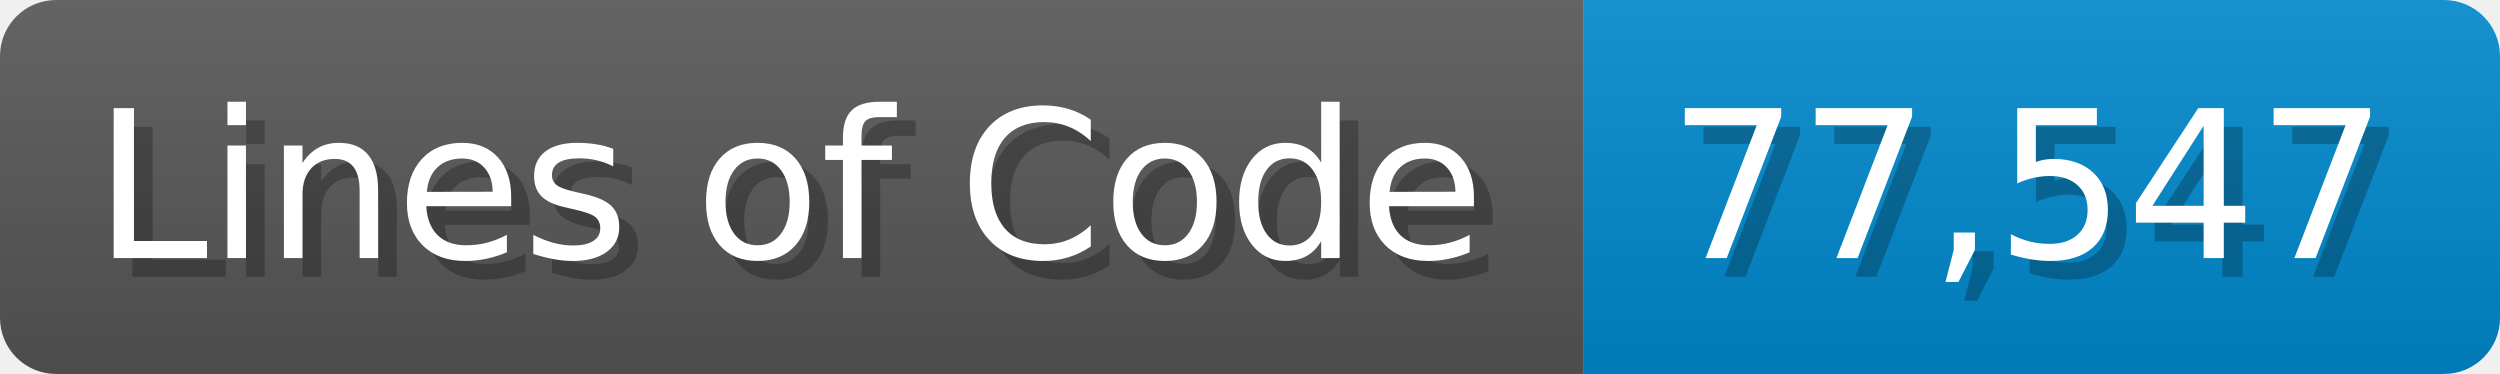
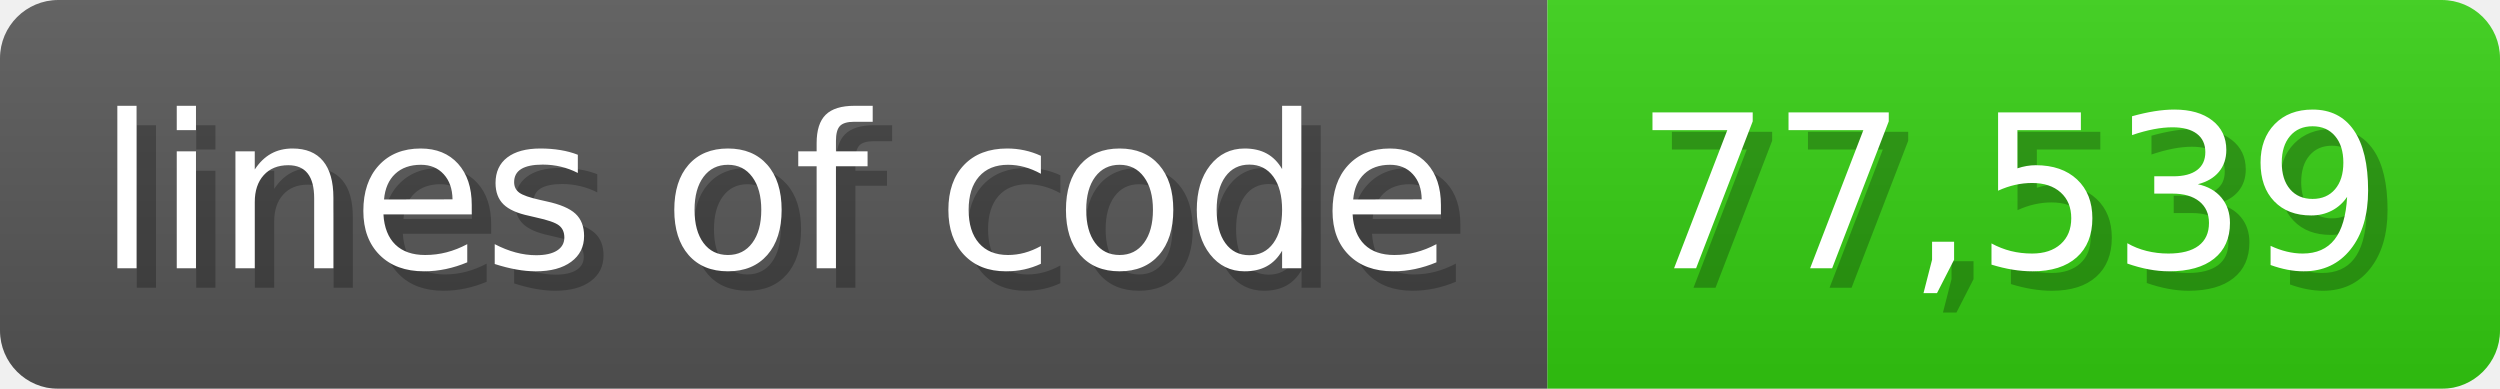
- <svg xmlns="http://www.w3.org/2000/svg" width="133.7" height="20" viewBox="0 0 1337 200">
+ <svg xmlns="http://www.w3.org/2000/svg" width="128.6" height="20" viewBox="0 0 1286 200">
  <linearGradient id="a" x2="0" y2="100%">
    <stop offset="0" stop-opacity=".1" stop-color="#EEE" />
    <stop offset="1" stop-opacity=".1" />
  </linearGradient>
  <mask id="m">
-     <rect width="1337" height="200" rx="30" fill="#FFF" />
+     <rect width="1286" height="200" rx="30" fill="#FFF" />
  </mask>
  <g mask="url(#m)">
-     <rect width="847" height="200" fill="#555" />
-     <rect width="490" height="200" fill="#08C" x="847" />
-     <rect width="1337" height="200" fill="url(#a)" />
+     <rect width="796" height="200" fill="#555" />
+     <rect width="490" height="200" fill="#3C1" x="796" />
+     <rect width="1286" height="200" fill="url(#a)" />
  </g>
  <g fill="#fff" text-anchor="start" font-family="Verdana,DejaVu Sans,sans-serif" font-size="110">
-     <text x="60" y="148" textLength="747" fill="#000" opacity="0.25">Lines of Code</text>
-     <text x="50" y="138" textLength="747">Lines of Code</text>
-     <text x="902" y="148" textLength="390" fill="#000" opacity="0.25">77,547</text>
-     <text x="892" y="138" textLength="390">77,547</text>
+     <text x="60" y="148" textLength="696" fill="#000" opacity="0.25">lines of code</text>
+     <text x="50" y="138" textLength="696">lines of code</text>
+     <text x="851" y="148" textLength="390" fill="#000" opacity="0.25">77,539</text>
+     <text x="841" y="138" textLength="390">77,539</text>
  </g>
</svg>
